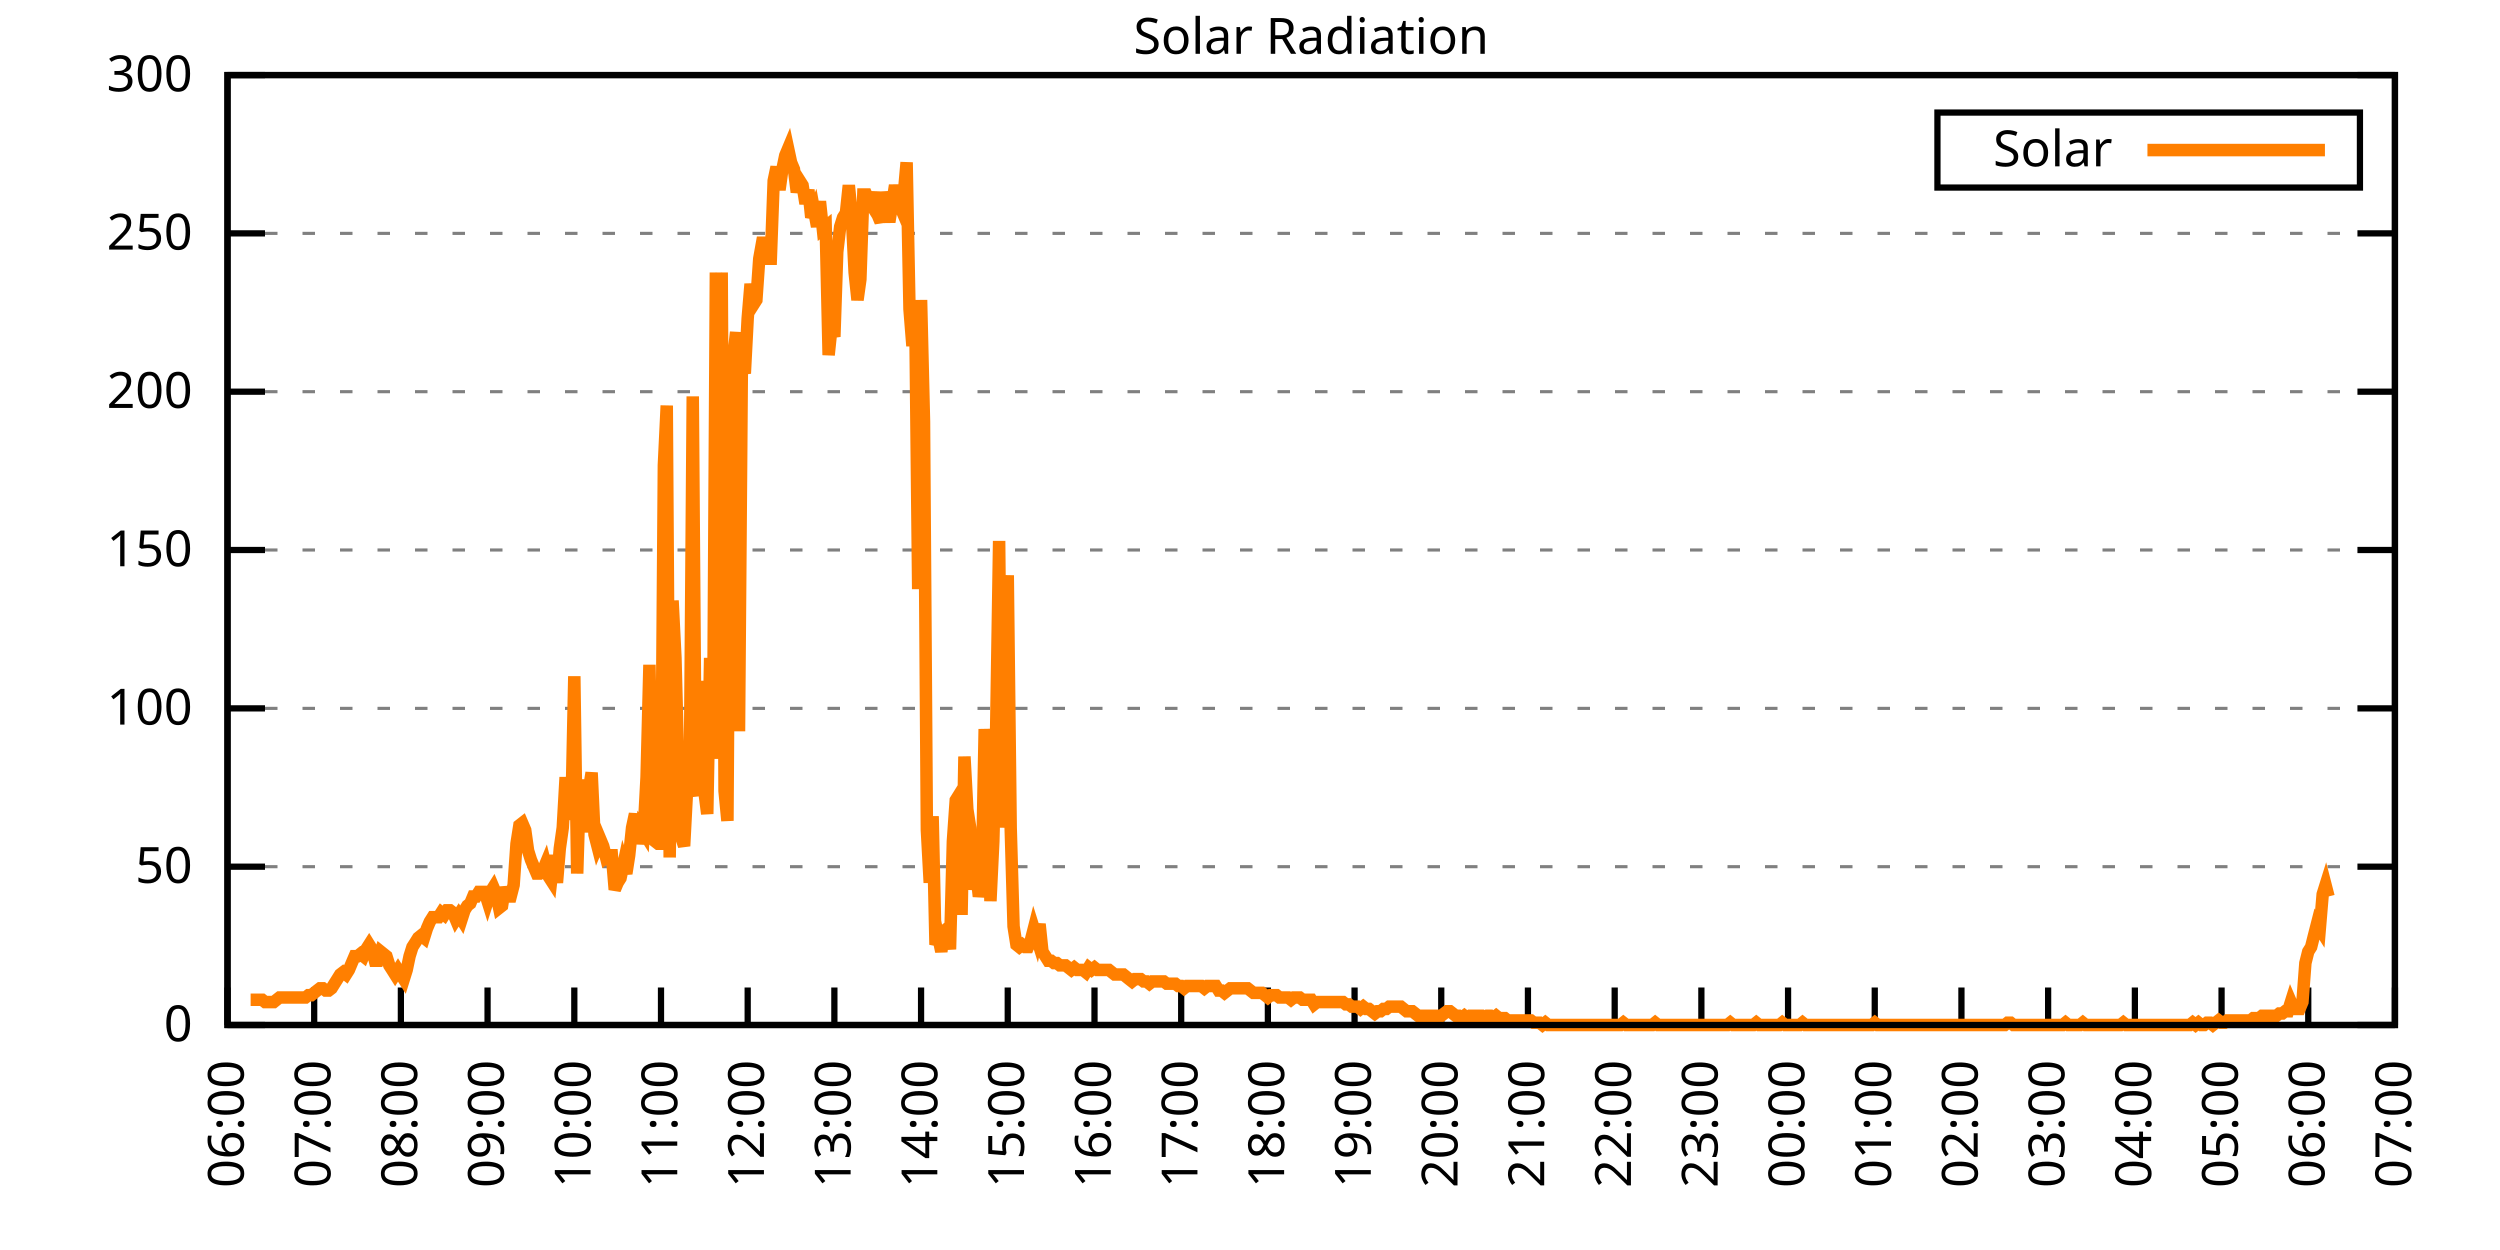
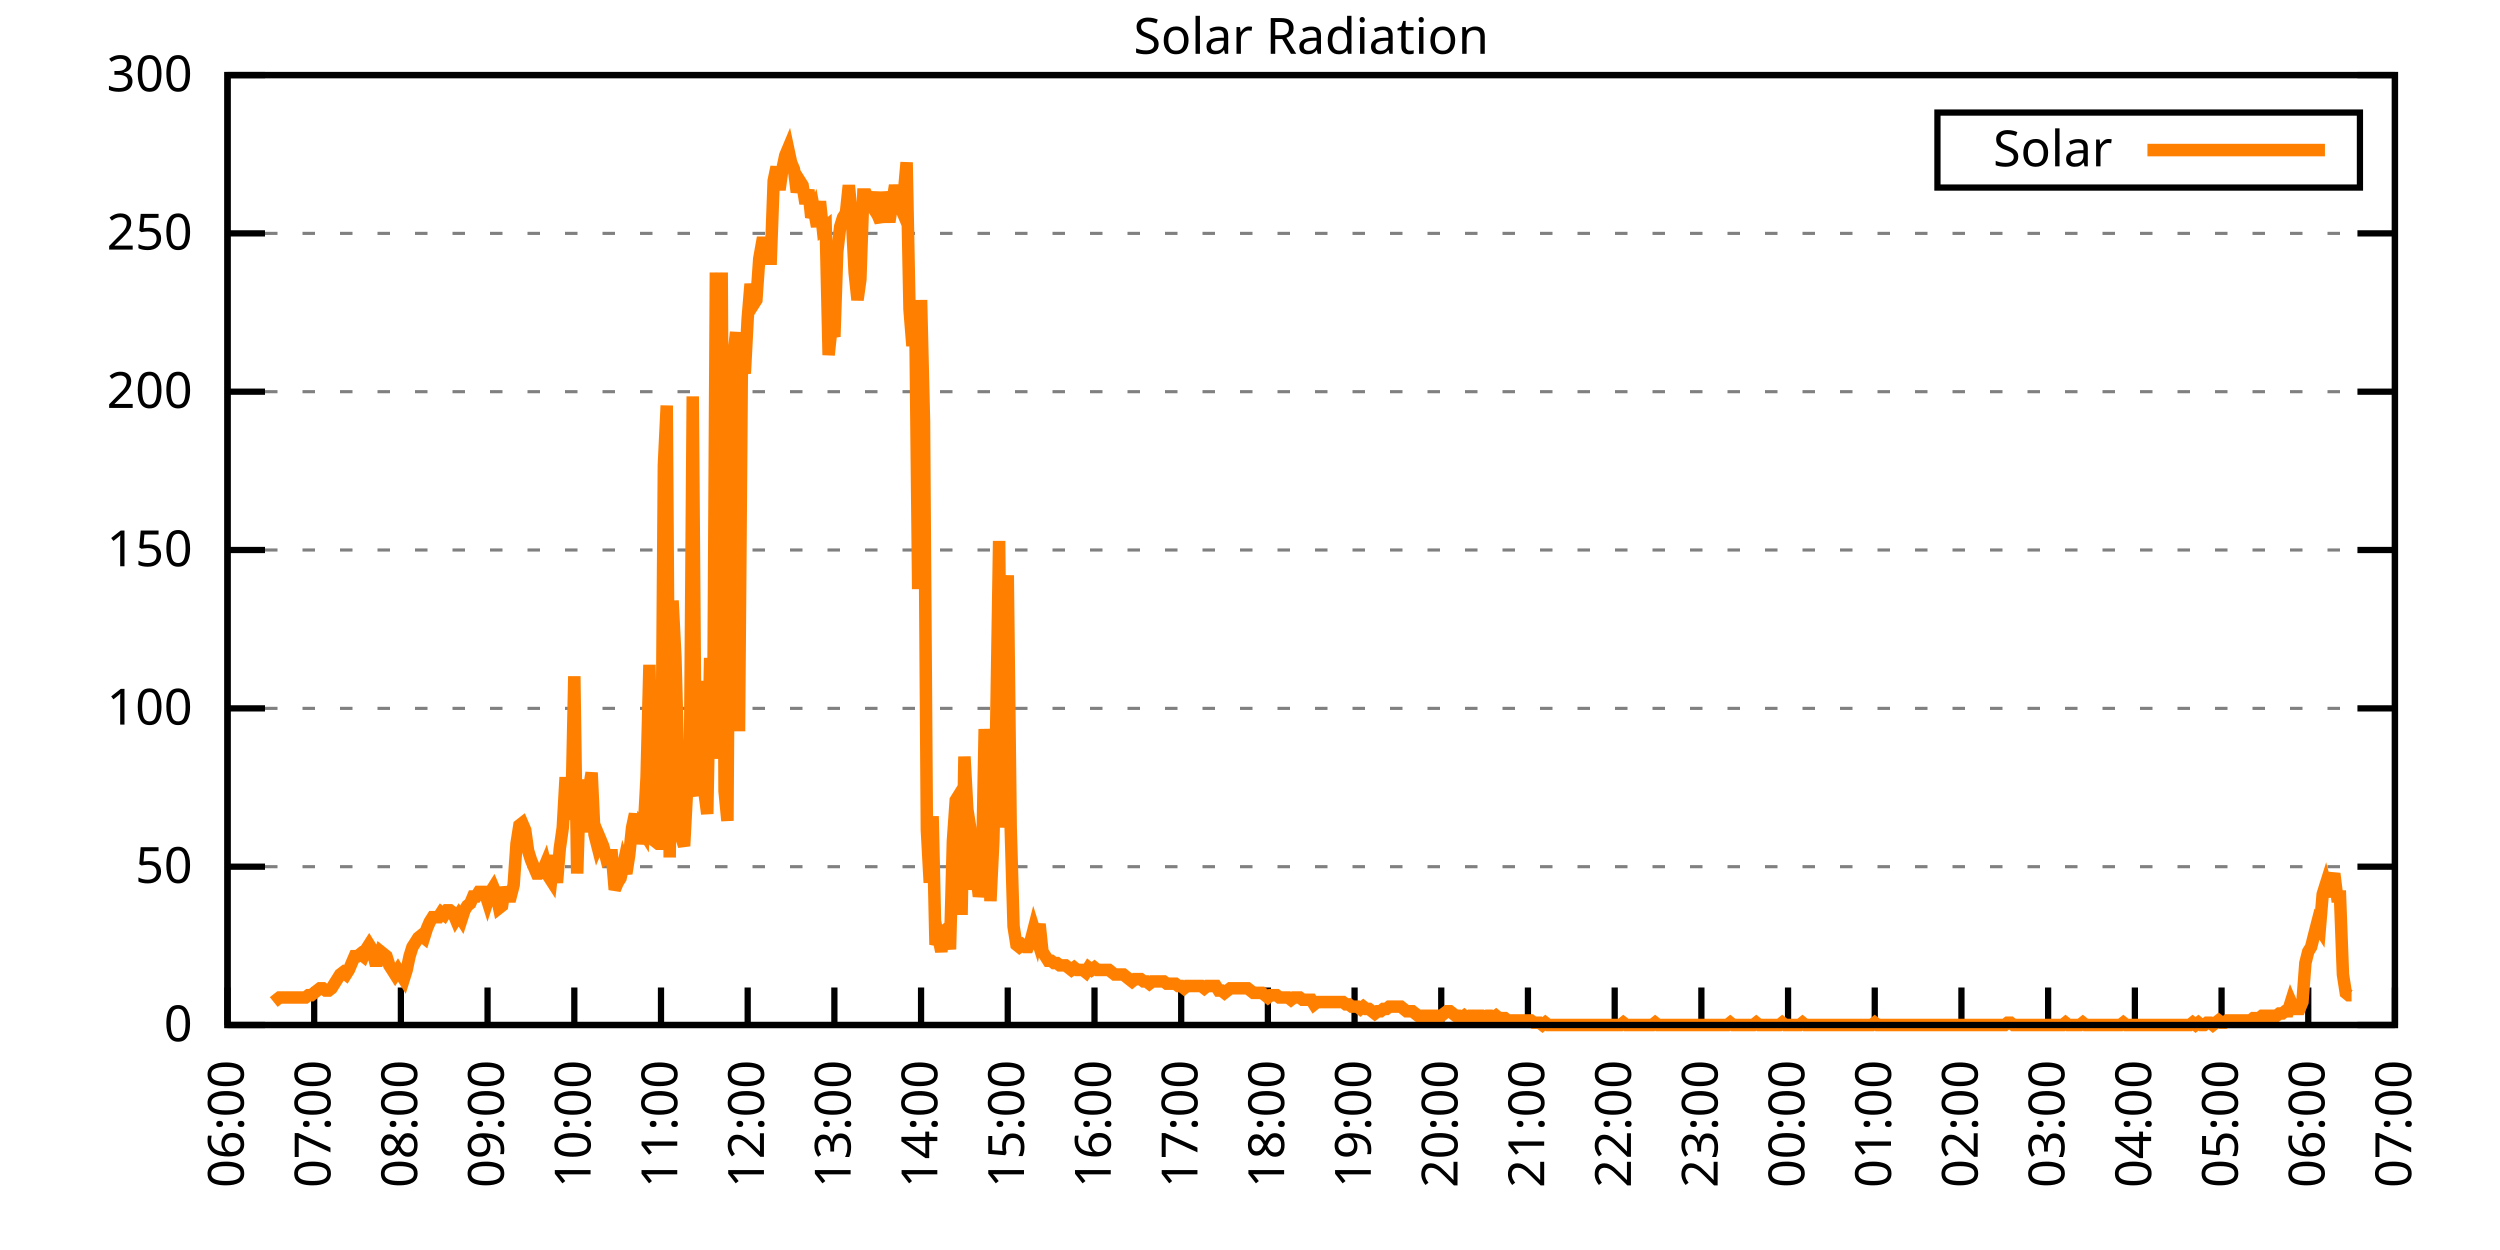
<svg xmlns="http://www.w3.org/2000/svg" xmlns:xlink="http://www.w3.org/1999/xlink" width="400" height="200" viewBox="0 0 400 200">
  <g id="gnuplot_canvas">
    <rect x="0" y="0" width="400" height="200" fill="none" />
    <defs>
      <circle id="gpDot" r="0.5" stroke-width="0.5" stroke="currentColor" />
      <path id="gpPt0" stroke-width="0.333" stroke="currentColor" d="M-1,0 h2 M0,-1 v2" />
      <path id="gpPt1" stroke-width="0.333" stroke="currentColor" d="M-1,-1 L1,1 M1,-1 L-1,1" />
      <path id="gpPt2" stroke-width="0.333" stroke="currentColor" d="M-1,0 L1,0 M0,-1 L0,1 M-1,-1 L1,1 M-1,1 L1,-1" />
      <rect id="gpPt3" stroke-width="0.333" stroke="currentColor" x="-1" y="-1" width="2" height="2" />
      <rect id="gpPt4" stroke-width="0.333" stroke="currentColor" fill="currentColor" x="-1" y="-1" width="2" height="2" />
      <circle id="gpPt5" stroke-width="0.333" stroke="currentColor" cx="0" cy="0" r="1" />
      <use xlink:href="#gpPt5" id="gpPt6" fill="currentColor" stroke="none" />
      <path id="gpPt7" stroke-width="0.333" stroke="currentColor" d="M0,-1.33 L-1.33,0.67 L1.33,0.67 z" />
      <use xlink:href="#gpPt7" id="gpPt8" fill="currentColor" stroke="none" />
      <use xlink:href="#gpPt7" id="gpPt9" stroke="currentColor" transform="rotate(180)" />
      <use xlink:href="#gpPt9" id="gpPt10" fill="currentColor" stroke="none" />
      <use xlink:href="#gpPt3" id="gpPt11" stroke="currentColor" transform="rotate(45)" />
      <use xlink:href="#gpPt11" id="gpPt12" fill="currentColor" stroke="none" />
      <path id="gpPt13" stroke-width="0.333" stroke="currentColor" d="M0,1.330 L1.265,0.411 L0.782,-1.067 L-0.782,-1.076 L-1.265,0.411 z" />
      <use xlink:href="#gpPt13" id="gpPt14" fill="currentColor" stroke="none" />
      <filter id="textbox" filterUnits="objectBoundingBox" x="0" y="0" height="1" width="1">
        <feFlood flood-color="white" flood-opacity="1" result="bgnd" />
        <feComposite in="SourceGraphic" in2="bgnd" operator="atop" />
      </filter>
      <filter id="greybox" filterUnits="objectBoundingBox" x="0" y="0" height="1" width="1">
        <feFlood flood-color="lightgrey" flood-opacity="1" result="grey" />
        <feComposite in="SourceGraphic" in2="grey" operator="atop" />
      </filter>
    </defs>
    <g fill="none" color="white" stroke="currentColor" stroke-width="1.00" stroke-linecap="butt" stroke-linejoin="miter">
</g>
    <g fill="none" color="black" stroke="currentColor" stroke-width="1.00" stroke-linecap="butt" stroke-linejoin="miter">
      <g stroke="none" shape-rendering="crispEdges">
        <polygon fill="rgb(255, 255, 255)" points="36.40,164.00 383.18,164.00 383.18,12.02 36.40,12.02 " />
      </g>
    </g>
    <g fill="none" color="black" stroke="currentColor" stroke-width="1.00" stroke-linecap="butt" stroke-linejoin="miter">
</g>
    <g fill="none" color="black" stroke="black" stroke-width="0.50" stroke-linecap="butt" stroke-linejoin="miter">
</g>
    <g fill="none" color="gray" stroke="currentColor" stroke-width="0.50" stroke-linecap="butt" stroke-linejoin="miter">
      <path stroke="gray" stroke-dasharray="2,4" class="gridline" d="M36.40,164.00 L383.19,164.00  " />
    </g>
    <g fill="none" color="gray" stroke="gray" stroke-width="1.00" stroke-linecap="butt" stroke-linejoin="miter">
</g>
    <g fill="none" color="black" stroke="currentColor" stroke-width="1.00" stroke-linecap="butt" stroke-linejoin="miter">
      <path stroke="black" d="M36.40,164.00 L42.40,164.00 M383.19,164.00 L377.19,164.00  " />
      <g transform="translate(30.80,166.60)" stroke="none" fill="black" font-family="Sans" font-size="8.00" text-anchor="end">
        <text>
          <tspan font-family="Sans"> 0</tspan>
        </text>
      </g>
    </g>
    <g fill="none" color="black" stroke="currentColor" stroke-width="1.00" stroke-linecap="butt" stroke-linejoin="miter">
</g>
    <g fill="none" color="black" stroke="black" stroke-width="0.50" stroke-linecap="butt" stroke-linejoin="miter">
</g>
    <g fill="none" color="gray" stroke="currentColor" stroke-width="0.50" stroke-linecap="butt" stroke-linejoin="miter">
      <path stroke="gray" stroke-dasharray="2,4" class="gridline" d="M36.40,138.67 L383.19,138.67  " />
    </g>
    <g fill="none" color="gray" stroke="gray" stroke-width="1.00" stroke-linecap="butt" stroke-linejoin="miter">
</g>
    <g fill="none" color="black" stroke="currentColor" stroke-width="1.00" stroke-linecap="butt" stroke-linejoin="miter">
      <path stroke="black" d="M36.40,138.67 L42.40,138.67 M383.19,138.67 L377.19,138.67  " />
      <g transform="translate(30.80,141.27)" stroke="none" fill="black" font-family="Sans" font-size="8.00" text-anchor="end">
        <text>
          <tspan font-family="Sans"> 50</tspan>
        </text>
      </g>
    </g>
    <g fill="none" color="black" stroke="currentColor" stroke-width="1.00" stroke-linecap="butt" stroke-linejoin="miter">
</g>
    <g fill="none" color="black" stroke="black" stroke-width="0.50" stroke-linecap="butt" stroke-linejoin="miter">
</g>
    <g fill="none" color="gray" stroke="currentColor" stroke-width="0.50" stroke-linecap="butt" stroke-linejoin="miter">
      <path stroke="gray" stroke-dasharray="2,4" class="gridline" d="M36.40,113.34 L383.19,113.34  " />
    </g>
    <g fill="none" color="gray" stroke="gray" stroke-width="1.00" stroke-linecap="butt" stroke-linejoin="miter">
</g>
    <g fill="none" color="black" stroke="currentColor" stroke-width="1.00" stroke-linecap="butt" stroke-linejoin="miter">
      <path stroke="black" d="M36.40,113.34 L42.40,113.34 M383.19,113.34 L377.19,113.34  " />
      <g transform="translate(30.80,115.94)" stroke="none" fill="black" font-family="Sans" font-size="8.00" text-anchor="end">
        <text>
          <tspan font-family="Sans"> 100</tspan>
        </text>
      </g>
    </g>
    <g fill="none" color="black" stroke="currentColor" stroke-width="1.00" stroke-linecap="butt" stroke-linejoin="miter">
</g>
    <g fill="none" color="black" stroke="black" stroke-width="0.50" stroke-linecap="butt" stroke-linejoin="miter">
</g>
    <g fill="none" color="gray" stroke="currentColor" stroke-width="0.50" stroke-linecap="butt" stroke-linejoin="miter">
      <path stroke="gray" stroke-dasharray="2,4" class="gridline" d="M36.40,88.00 L383.19,88.00  " />
    </g>
    <g fill="none" color="gray" stroke="gray" stroke-width="1.00" stroke-linecap="butt" stroke-linejoin="miter">
</g>
    <g fill="none" color="black" stroke="currentColor" stroke-width="1.00" stroke-linecap="butt" stroke-linejoin="miter">
      <path stroke="black" d="M36.40,88.00 L42.40,88.00 M383.19,88.00 L377.19,88.00  " />
      <g transform="translate(30.80,90.60)" stroke="none" fill="black" font-family="Sans" font-size="8.00" text-anchor="end">
        <text>
          <tspan font-family="Sans"> 150</tspan>
        </text>
      </g>
    </g>
    <g fill="none" color="black" stroke="currentColor" stroke-width="1.00" stroke-linecap="butt" stroke-linejoin="miter">
</g>
    <g fill="none" color="black" stroke="black" stroke-width="0.50" stroke-linecap="butt" stroke-linejoin="miter">
</g>
    <g fill="none" color="gray" stroke="currentColor" stroke-width="0.50" stroke-linecap="butt" stroke-linejoin="miter">
      <path stroke="gray" stroke-dasharray="2,4" class="gridline" d="M36.40,62.67 L383.19,62.67  " />
    </g>
    <g fill="none" color="gray" stroke="gray" stroke-width="1.00" stroke-linecap="butt" stroke-linejoin="miter">
</g>
    <g fill="none" color="black" stroke="currentColor" stroke-width="1.00" stroke-linecap="butt" stroke-linejoin="miter">
      <path stroke="black" d="M36.40,62.67 L42.40,62.67 M383.19,62.67 L377.19,62.67  " />
      <g transform="translate(30.80,65.27)" stroke="none" fill="black" font-family="Sans" font-size="8.00" text-anchor="end">
        <text>
          <tspan font-family="Sans"> 200</tspan>
        </text>
      </g>
    </g>
    <g fill="none" color="black" stroke="currentColor" stroke-width="1.00" stroke-linecap="butt" stroke-linejoin="miter">
</g>
    <g fill="none" color="black" stroke="black" stroke-width="0.50" stroke-linecap="butt" stroke-linejoin="miter">
</g>
    <g fill="none" color="gray" stroke="currentColor" stroke-width="0.50" stroke-linecap="butt" stroke-linejoin="miter">
      <path stroke="gray" stroke-dasharray="2,4" class="gridline" d="M36.40,37.34 L383.19,37.34  " />
    </g>
    <g fill="none" color="gray" stroke="gray" stroke-width="1.00" stroke-linecap="butt" stroke-linejoin="miter">
</g>
    <g fill="none" color="black" stroke="currentColor" stroke-width="1.00" stroke-linecap="butt" stroke-linejoin="miter">
      <path stroke="black" d="M36.40,37.34 L42.40,37.34 M383.19,37.34 L377.19,37.34  " />
      <g transform="translate(30.80,39.94)" stroke="none" fill="black" font-family="Sans" font-size="8.00" text-anchor="end">
        <text>
          <tspan font-family="Sans"> 250</tspan>
        </text>
      </g>
    </g>
    <g fill="none" color="black" stroke="currentColor" stroke-width="1.00" stroke-linecap="butt" stroke-linejoin="miter">
</g>
    <g fill="none" color="black" stroke="black" stroke-width="0.50" stroke-linecap="butt" stroke-linejoin="miter">
</g>
    <g fill="none" color="gray" stroke="currentColor" stroke-width="0.50" stroke-linecap="butt" stroke-linejoin="miter">
      <path stroke="gray" stroke-dasharray="2,4" class="gridline" d="M36.40,12.01 L383.19,12.01  " />
    </g>
    <g fill="none" color="gray" stroke="gray" stroke-width="1.00" stroke-linecap="butt" stroke-linejoin="miter">
</g>
    <g fill="none" color="black" stroke="currentColor" stroke-width="1.00" stroke-linecap="butt" stroke-linejoin="miter">
      <path stroke="black" d="M36.40,12.01 L42.40,12.01 M383.19,12.01 L377.19,12.01  " />
      <g transform="translate(30.80,14.61)" stroke="none" fill="black" font-family="Sans" font-size="8.00" text-anchor="end">
        <text>
          <tspan font-family="Sans"> 300</tspan>
        </text>
      </g>
    </g>
    <g fill="none" color="black" stroke="currentColor" stroke-width="1.00" stroke-linecap="butt" stroke-linejoin="miter">
      <path stroke="black" d="M36.40,164.00 L36.40,158.00  " />
      <g transform="translate(39.00,169.60) rotate(270.00)" stroke="none" fill="black" font-family="Sans" font-size="8.00" text-anchor="end">
        <text>
          <tspan font-family="Sans">06:00</tspan>
        </text>
      </g>
    </g>
    <g fill="none" color="black" stroke="currentColor" stroke-width="1.00" stroke-linecap="butt" stroke-linejoin="miter">
      <path stroke="black" d="M50.27,164.00 L50.27,158.00  " />
      <g transform="translate(52.87,169.60) rotate(270.00)" stroke="none" fill="black" font-family="Sans" font-size="8.00" text-anchor="end">
        <text>
          <tspan font-family="Sans">07:00</tspan>
        </text>
      </g>
    </g>
    <g fill="none" color="black" stroke="currentColor" stroke-width="1.00" stroke-linecap="butt" stroke-linejoin="miter">
      <path stroke="black" d="M64.14,164.00 L64.14,158.00  " />
      <g transform="translate(66.74,169.60) rotate(270.00)" stroke="none" fill="black" font-family="Sans" font-size="8.00" text-anchor="end">
        <text>
          <tspan font-family="Sans">08:00</tspan>
        </text>
      </g>
    </g>
    <g fill="none" color="black" stroke="currentColor" stroke-width="1.00" stroke-linecap="butt" stroke-linejoin="miter">
      <path stroke="black" d="M78.01,164.00 L78.01,158.00  " />
      <g transform="translate(80.61,169.60) rotate(270.00)" stroke="none" fill="black" font-family="Sans" font-size="8.00" text-anchor="end">
        <text>
          <tspan font-family="Sans">09:00</tspan>
        </text>
      </g>
    </g>
    <g fill="none" color="black" stroke="currentColor" stroke-width="1.00" stroke-linecap="butt" stroke-linejoin="miter">
      <path stroke="black" d="M91.89,164.00 L91.89,158.00  " />
      <g transform="translate(94.49,169.60) rotate(270.00)" stroke="none" fill="black" font-family="Sans" font-size="8.00" text-anchor="end">
        <text>
          <tspan font-family="Sans">10:00</tspan>
        </text>
      </g>
    </g>
    <g fill="none" color="black" stroke="currentColor" stroke-width="1.00" stroke-linecap="butt" stroke-linejoin="miter">
      <path stroke="black" d="M105.76,164.00 L105.76,158.00  " />
      <g transform="translate(108.36,169.60) rotate(270.00)" stroke="none" fill="black" font-family="Sans" font-size="8.00" text-anchor="end">
        <text>
          <tspan font-family="Sans">11:00</tspan>
        </text>
      </g>
    </g>
    <g fill="none" color="black" stroke="currentColor" stroke-width="1.00" stroke-linecap="butt" stroke-linejoin="miter">
      <path stroke="black" d="M119.63,164.00 L119.63,158.00  " />
      <g transform="translate(122.23,169.60) rotate(270.00)" stroke="none" fill="black" font-family="Sans" font-size="8.00" text-anchor="end">
        <text>
          <tspan font-family="Sans">12:00</tspan>
        </text>
      </g>
    </g>
    <g fill="none" color="black" stroke="currentColor" stroke-width="1.00" stroke-linecap="butt" stroke-linejoin="miter">
      <path stroke="black" d="M133.50,164.00 L133.50,158.00  " />
      <g transform="translate(136.10,169.60) rotate(270.00)" stroke="none" fill="black" font-family="Sans" font-size="8.00" text-anchor="end">
        <text>
          <tspan font-family="Sans">13:00</tspan>
        </text>
      </g>
    </g>
    <g fill="none" color="black" stroke="currentColor" stroke-width="1.00" stroke-linecap="butt" stroke-linejoin="miter">
      <path stroke="black" d="M147.37,164.00 L147.37,158.00  " />
      <g transform="translate(149.97,169.60) rotate(270.00)" stroke="none" fill="black" font-family="Sans" font-size="8.00" text-anchor="end">
        <text>
          <tspan font-family="Sans">14:00</tspan>
        </text>
      </g>
    </g>
    <g fill="none" color="black" stroke="currentColor" stroke-width="1.00" stroke-linecap="butt" stroke-linejoin="miter">
      <path stroke="black" d="M161.24,164.00 L161.24,158.00  " />
      <g transform="translate(163.84,169.60) rotate(270.00)" stroke="none" fill="black" font-family="Sans" font-size="8.00" text-anchor="end">
        <text>
          <tspan font-family="Sans">15:00</tspan>
        </text>
      </g>
    </g>
    <g fill="none" color="black" stroke="currentColor" stroke-width="1.00" stroke-linecap="butt" stroke-linejoin="miter">
      <path stroke="black" d="M175.12,164.00 L175.12,158.00  " />
      <g transform="translate(177.72,169.60) rotate(270.00)" stroke="none" fill="black" font-family="Sans" font-size="8.00" text-anchor="end">
        <text>
          <tspan font-family="Sans">16:00</tspan>
        </text>
      </g>
    </g>
    <g fill="none" color="black" stroke="currentColor" stroke-width="1.00" stroke-linecap="butt" stroke-linejoin="miter">
      <path stroke="black" d="M188.99,164.00 L188.99,158.00  " />
      <g transform="translate(191.59,169.60) rotate(270.00)" stroke="none" fill="black" font-family="Sans" font-size="8.00" text-anchor="end">
        <text>
          <tspan font-family="Sans">17:00</tspan>
        </text>
      </g>
    </g>
    <g fill="none" color="black" stroke="currentColor" stroke-width="1.00" stroke-linecap="butt" stroke-linejoin="miter">
      <path stroke="black" d="M202.86,164.00 L202.86,158.00  " />
      <g transform="translate(205.46,169.60) rotate(270.00)" stroke="none" fill="black" font-family="Sans" font-size="8.00" text-anchor="end">
        <text>
          <tspan font-family="Sans">18:00</tspan>
        </text>
      </g>
    </g>
    <g fill="none" color="black" stroke="currentColor" stroke-width="1.00" stroke-linecap="butt" stroke-linejoin="miter">
      <path stroke="black" d="M216.73,164.00 L216.73,158.00  " />
      <g transform="translate(219.33,169.60) rotate(270.00)" stroke="none" fill="black" font-family="Sans" font-size="8.00" text-anchor="end">
        <text>
          <tspan font-family="Sans">19:00</tspan>
        </text>
      </g>
    </g>
    <g fill="none" color="black" stroke="currentColor" stroke-width="1.00" stroke-linecap="butt" stroke-linejoin="miter">
      <path stroke="black" d="M230.60,164.00 L230.60,158.00  " />
      <g transform="translate(233.20,169.60) rotate(270.00)" stroke="none" fill="black" font-family="Sans" font-size="8.00" text-anchor="end">
        <text>
          <tspan font-family="Sans">20:00</tspan>
        </text>
      </g>
    </g>
    <g fill="none" color="black" stroke="currentColor" stroke-width="1.00" stroke-linecap="butt" stroke-linejoin="miter">
      <path stroke="black" d="M244.47,164.00 L244.47,158.00  " />
      <g transform="translate(247.07,169.60) rotate(270.00)" stroke="none" fill="black" font-family="Sans" font-size="8.00" text-anchor="end">
        <text>
          <tspan font-family="Sans">21:00</tspan>
        </text>
      </g>
    </g>
    <g fill="none" color="black" stroke="currentColor" stroke-width="1.00" stroke-linecap="butt" stroke-linejoin="miter">
      <path stroke="black" d="M258.35,164.00 L258.35,158.00  " />
      <g transform="translate(260.95,169.60) rotate(270.00)" stroke="none" fill="black" font-family="Sans" font-size="8.00" text-anchor="end">
        <text>
          <tspan font-family="Sans">22:00</tspan>
        </text>
      </g>
    </g>
    <g fill="none" color="black" stroke="currentColor" stroke-width="1.00" stroke-linecap="butt" stroke-linejoin="miter">
      <path stroke="black" d="M272.22,164.00 L272.22,158.00  " />
      <g transform="translate(274.82,169.60) rotate(270.00)" stroke="none" fill="black" font-family="Sans" font-size="8.00" text-anchor="end">
        <text>
          <tspan font-family="Sans">23:00</tspan>
        </text>
      </g>
    </g>
    <g fill="none" color="black" stroke="currentColor" stroke-width="1.00" stroke-linecap="butt" stroke-linejoin="miter">
      <path stroke="black" d="M286.09,164.00 L286.09,158.00  " />
      <g transform="translate(288.69,169.60) rotate(270.00)" stroke="none" fill="black" font-family="Sans" font-size="8.00" text-anchor="end">
        <text>
          <tspan font-family="Sans">00:00</tspan>
        </text>
      </g>
    </g>
    <g fill="none" color="black" stroke="currentColor" stroke-width="1.00" stroke-linecap="butt" stroke-linejoin="miter">
      <path stroke="black" d="M299.96,164.00 L299.96,158.00  " />
      <g transform="translate(302.56,169.60) rotate(270.00)" stroke="none" fill="black" font-family="Sans" font-size="8.00" text-anchor="end">
        <text>
          <tspan font-family="Sans">01:00</tspan>
        </text>
      </g>
    </g>
    <g fill="none" color="black" stroke="currentColor" stroke-width="1.00" stroke-linecap="butt" stroke-linejoin="miter">
      <path stroke="black" d="M313.83,164.00 L313.83,158.00  " />
      <g transform="translate(316.43,169.60) rotate(270.00)" stroke="none" fill="black" font-family="Sans" font-size="8.00" text-anchor="end">
        <text>
          <tspan font-family="Sans">02:00</tspan>
        </text>
      </g>
    </g>
    <g fill="none" color="black" stroke="currentColor" stroke-width="1.00" stroke-linecap="butt" stroke-linejoin="miter">
      <path stroke="black" d="M327.70,164.00 L327.70,158.00  " />
      <g transform="translate(330.30,169.60) rotate(270.00)" stroke="none" fill="black" font-family="Sans" font-size="8.00" text-anchor="end">
        <text>
          <tspan font-family="Sans">03:00</tspan>
        </text>
      </g>
    </g>
    <g fill="none" color="black" stroke="currentColor" stroke-width="1.00" stroke-linecap="butt" stroke-linejoin="miter">
      <path stroke="black" d="M341.58,164.00 L341.58,158.00  " />
      <g transform="translate(344.18,169.60) rotate(270.00)" stroke="none" fill="black" font-family="Sans" font-size="8.00" text-anchor="end">
        <text>
          <tspan font-family="Sans">04:00</tspan>
        </text>
      </g>
    </g>
    <g fill="none" color="black" stroke="currentColor" stroke-width="1.00" stroke-linecap="butt" stroke-linejoin="miter">
      <path stroke="black" d="M355.45,164.00 L355.45,158.00  " />
      <g transform="translate(358.05,169.60) rotate(270.00)" stroke="none" fill="black" font-family="Sans" font-size="8.00" text-anchor="end">
        <text>
          <tspan font-family="Sans">05:00</tspan>
        </text>
      </g>
    </g>
    <g fill="none" color="black" stroke="currentColor" stroke-width="1.00" stroke-linecap="butt" stroke-linejoin="miter">
      <path stroke="black" d="M369.32,164.00 L369.32,158.00  " />
      <g transform="translate(371.92,169.60) rotate(270.00)" stroke="none" fill="black" font-family="Sans" font-size="8.00" text-anchor="end">
        <text>
          <tspan font-family="Sans">06:00</tspan>
        </text>
      </g>
    </g>
    <g fill="none" color="black" stroke="currentColor" stroke-width="1.00" stroke-linecap="butt" stroke-linejoin="miter">
      <path stroke="black" d="M383.19,164.00 L383.19,158.00  " />
      <g transform="translate(385.79,169.60) rotate(270.00)" stroke="none" fill="black" font-family="Sans" font-size="8.00" text-anchor="end">
        <text>
          <tspan font-family="Sans">07:00</tspan>
        </text>
      </g>
    </g>
    <g fill="none" color="black" stroke="currentColor" stroke-width="1.00" stroke-linecap="butt" stroke-linejoin="miter">
</g>
    <g fill="none" color="black" stroke="currentColor" stroke-width="1.00" stroke-linecap="butt" stroke-linejoin="miter">
      <path stroke="black" d="M36.40,12.01 L36.40,164.00 L383.19,164.00 L383.19,12.01 L36.40,12.01 Z  " />
    </g>
    <g fill="none" color="black" stroke="currentColor" stroke-width="1.00" stroke-linecap="butt" stroke-linejoin="miter">
</g>
    <g fill="none" color="black" stroke="currentColor" stroke-width="1.00" stroke-linecap="butt" stroke-linejoin="miter">
      <path stroke="black" d="M309.99,30.01 L309.99,18.01 L377.59,18.01 L377.59,30.01 L309.99,30.01 Z  " />
    </g>
    <g id="Solar_Radiation_plot_1">
      <g fill="none" color="white" stroke="black" stroke-width="2.00" stroke-linecap="butt" stroke-linejoin="miter">
</g>
      <g fill="none" color="black" stroke="currentColor" stroke-width="2.00" stroke-linecap="butt" stroke-linejoin="miter">
        <g transform="translate(337.99,26.61)" stroke="none" fill="black" font-family="Sans" font-size="8.00" text-anchor="end">
          <text>
            <tspan font-family="Sans">Solar</tspan>
          </text>
        </g>
      </g>
      <g fill="none" color="black" stroke="currentColor" stroke-width="2.00" stroke-linecap="butt" stroke-linejoin="miter">
-         <path stroke="rgb(255, 127,   0)" d="M343.59,24.01 L371.99,24.01 M40.10,159.96 L40.56,159.96 L41.02,159.96 L41.49,159.96 L41.95,159.96 L42.41,160.33   L42.87,160.33 L43.34,160.33 L43.80,160.33 L44.26,159.96 L44.72,159.60 L45.19,159.60 L45.65,159.60 L46.11,159.60   L46.57,159.60 L47.03,159.60 L47.50,159.60 L47.96,159.60 L48.42,159.60 L48.88,159.60 L49.35,159.23 L49.81,159.23   L50.27,158.86 L50.73,158.49 L51.20,158.13 L51.66,158.13 L52.12,158.49 L52.58,158.49 L53.05,158.13 L53.51,157.39   L53.97,156.66 L54.43,155.92 L54.90,155.56 L55.36,155.92 L55.82,155.19 L56.28,154.09 L56.75,152.99 L57.21,152.99   L57.67,152.62 L58.13,152.99 L58.59,151.89 L59.06,151.15 L59.52,151.89 L59.98,153.72 L60.44,153.72 L60.91,152.25   L61.37,152.62 L61.83,152.99 L62.29,154.46 L62.76,155.19 L63.22,155.92 L63.68,155.19 L64.14,155.92 L64.61,156.66   L65.07,155.19 L65.53,152.99 L65.99,151.52 L66.46,150.79 L66.92,150.05 L67.38,149.68 L67.84,150.05 L68.30,148.58   L68.77,147.48 L69.23,146.75 L69.69,146.75 L70.15,146.75 L70.62,146.01 L71.08,146.38 L71.54,145.65 L72.00,145.65   L72.47,146.01 L72.93,147.11 L73.39,146.38 L73.85,147.11 L74.32,145.65 L74.78,144.91 L75.24,144.55 L75.70,143.44   L76.17,143.44 L76.63,142.71 L77.09,142.71 L77.55,142.71 L78.01,144.18 L78.48,142.71 L78.94,141.98 L79.40,143.08   L79.86,145.28 L80.33,144.91 L80.79,141.98 L81.25,143.44 L81.71,143.44 L82.18,141.61 L82.64,135.00 L83.10,132.06   L83.56,131.70 L84.03,132.80 L84.49,136.10 L84.95,137.57 L85.41,138.67 L85.88,139.77 L86.34,139.77 L86.80,139.41   L87.26,138.30 L87.72,140.14 L88.19,140.87 L88.65,136.84 L89.11,141.24 L89.57,135.74 L90.04,132.43 L90.50,124.36   L90.96,130.23 L91.42,130.23 L91.89,108.20 L92.35,139.77 L92.81,124.72 L93.27,133.17 L93.74,125.46 L94.20,126.56   L94.66,123.62 L95.12,133.53 L95.59,135.37 L96.05,134.27 L96.51,135.37 L96.97,137.20 L97.44,136.84 L97.90,136.84   L98.36,142.34 L98.82,141.24 L99.28,140.51 L99.75,138.30 L100.21,139.77 L100.67,136.84 L101.13,132.43 L101.60,130.23   L102.06,135.00 L102.52,132.43 L102.98,133.17 L103.45,124.36 L103.91,106.37 L104.37,131.33 L104.83,134.63 L105.30,135.00   L105.76,135.00 L106.22,74.43 L106.68,64.89 L107.15,137.20 L107.61,96.09 L108.07,105.27 L108.53,122.89 L108.99,133.90   L109.46,135.37 L109.92,126.56 L110.38,123.62 L110.84,63.42 L111.31,125.46 L111.77,127.29 L112.23,108.94 L112.69,126.56   L113.16,130.23 L113.62,105.27 L114.08,121.42 L114.54,43.60 L115.01,85.45 L115.47,43.60 L115.93,126.56 L116.39,131.33   L116.86,59.38 L117.32,57.18 L117.78,53.14 L118.24,117.01 L118.70,58.28 L119.17,59.75 L119.63,50.94 L120.09,45.43   L120.55,48.74 L121.02,48.00 L121.48,41.40 L121.94,38.83 L122.40,38.83 L122.87,41.40 L123.33,41.40 L123.79,28.92   L124.25,26.71 L124.72,30.38 L125.18,27.08 L125.64,24.88 L126.10,23.78 L126.57,25.98 L127.03,27.08 L127.49,30.75   L127.95,28.92 L128.41,29.65 L128.88,32.59 L129.34,30.38 L129.80,34.79 L130.26,33.69 L130.73,36.26 L131.19,32.22   L131.65,36.63 L132.11,36.26 L132.58,56.81 L133.04,52.41 L133.50,53.88 L133.96,40.30 L134.43,36.26 L134.89,34.79   L135.35,34.06 L135.81,29.65 L136.28,34.42 L136.74,43.60 L137.20,48.00 L137.66,44.70 L138.13,31.12 L138.59,31.12   L139.05,32.22 L139.51,32.95 L139.97,30.75 L140.44,34.42 L140.90,35.52 L141.36,30.75 L141.82,32.95 L142.29,35.52   L142.75,32.59 L143.21,29.65 L143.67,32.22 L144.14,33.32 L144.60,31.12 L145.06,25.98 L145.52,49.47 L145.99,55.35   L146.45,50.94 L146.91,94.26 L147.37,48.00 L147.84,67.46 L148.30,132.80 L148.76,141.24 L149.22,130.60 L149.68,151.15   L150.15,150.05 L150.61,152.25 L151.07,148.95 L151.53,148.58 L152.00,151.89 L152.46,134.63 L152.92,128.03 L153.38,127.29   L153.85,146.38 L154.31,121.05 L154.77,129.49 L155.23,132.43 L155.70,142.34 L156.16,139.04 L156.62,143.44 L157.08,141.24   L157.55,116.65 L158.01,124.72 L158.47,144.18 L158.93,134.63 L159.39,116.28 L159.86,86.55 L160.32,132.43 L160.78,100.86   L161.24,92.05 L161.71,132.43 L162.17,148.22 L162.63,151.15 L163.09,151.52 L163.56,151.15 L164.02,151.52 L164.48,151.52   L164.94,150.42 L165.41,148.58 L165.87,150.05 L166.33,147.85 L166.79,152.25 L167.26,152.99 L167.72,153.72 L168.18,153.72   L168.64,154.09 L169.10,154.09 L169.57,154.46 L170.03,154.46 L170.49,154.46 L170.95,154.82 L171.42,155.19 L171.88,154.82   L172.34,155.19 L172.80,155.19 L173.27,155.19 L173.73,155.56 L174.19,154.82 L174.65,155.19 L175.12,154.82 L175.58,155.19   L176.04,155.19 L176.50,155.19 L176.97,155.19 L177.43,155.19 L177.89,155.56 L178.35,155.92 L178.82,155.92 L179.28,155.92   L179.74,155.92 L180.20,156.29 L180.66,156.66 L181.13,157.03 L181.59,156.66 L182.05,156.66 L182.51,156.66 L182.98,157.03   L183.44,157.03 L183.90,157.39 L184.36,157.03 L184.83,157.03 L185.29,157.03 L185.75,157.03 L186.21,157.03 L186.68,157.39   L187.14,157.39 L187.60,157.39 L188.06,157.39 L188.53,157.76 L188.99,157.76 L189.45,158.13 L189.91,157.76 L190.37,157.76   L190.84,157.76 L191.30,157.76 L191.76,157.76 L192.22,157.76 L192.69,158.13 L193.15,157.76 L193.61,157.76 L194.07,157.76   L194.54,157.76 L195.00,158.49 L195.46,158.49 L195.92,158.86 L196.39,158.49 L196.85,158.13 L197.31,158.13 L197.77,158.13   L198.24,158.13 L198.70,158.13 L199.16,158.13 L199.62,158.13 L200.08,158.49 L200.55,158.86 L201.01,158.86 L201.47,158.86   L201.93,158.86 L202.40,159.23 L202.86,159.60 L203.32,159.23 L203.78,159.23 L204.25,159.23 L204.71,159.60 L205.17,159.60   L205.63,159.60 L206.10,159.60 L206.56,159.96 L207.02,159.60 L207.48,159.60 L207.95,159.60 L208.41,159.96 L208.87,159.96   L209.33,159.96 L209.80,159.96 L210.26,160.70 L210.72,160.33 L211.18,160.33 L211.64,160.33 L212.11,160.33 L212.57,160.33   L213.03,160.33 L213.49,160.33 L213.96,160.33 L214.42,160.33 L214.88,160.33 L215.34,160.70 L215.81,160.70 L216.27,161.06   L216.73,161.06 L217.19,161.06 L217.66,161.43 L218.12,161.06 L218.58,161.43 L219.04,161.43 L219.51,161.80 L219.97,162.16   L220.43,161.80 L220.89,161.80 L221.35,161.43 L221.82,161.43 L222.28,161.06 L222.74,161.06 L223.20,161.06 L223.67,161.06   L224.13,161.06 L224.59,161.43 L225.05,161.80 L225.52,161.80 L225.98,161.80 L226.44,162.16 L226.90,162.53 L227.37,162.53   L227.83,162.53 L228.29,162.53 L228.75,162.53 L229.22,162.53 L229.68,162.53 L230.14,162.53 L230.60,162.53 L231.06,162.16   L231.53,161.80 L231.99,161.80 L232.45,162.16 L232.91,162.53 L233.38,162.53 L233.84,162.90 L234.30,162.53 L234.76,162.90   L235.23,162.53 L235.69,162.53 L236.15,162.53 L236.61,162.53 L237.08,162.53 L237.54,162.90 L238.00,162.53 L238.46,162.53   L238.93,162.90 L239.39,162.53 L239.85,162.90 L240.31,162.90 L240.77,162.90 L241.24,163.27 L241.70,163.27 L242.16,163.27   L242.62,163.27 L243.09,163.27 L243.55,163.27 L244.01,163.27 L244.47,163.27 L244.94,163.27 L245.40,163.63 L245.86,163.63   L246.32,163.63 L246.79,164.00 L247.25,163.63 L247.71,164.00 L248.17,164.00 L248.64,164.00 L249.10,164.00 L249.56,164.00   L250.02,164.00 L250.49,164.00 L250.95,164.00 L251.41,164.00 L251.87,164.00 L252.33,164.00 L252.80,164.00 L253.26,164.00   L253.72,164.00 L254.18,164.00 L254.65,164.00 L255.11,164.00 L255.57,164.00 L256.03,164.00 L256.50,164.00 L256.96,164.00   L257.42,164.00 L257.88,164.00 L258.35,164.00 L258.81,164.00 L259.27,164.00 L259.73,163.63 L260.20,164.00 L260.66,164.00   L261.12,164.00 L261.58,164.00 L262.04,164.00 L262.51,164.00 L262.97,164.00 L263.43,164.00 L263.89,164.00 L264.36,164.00   L264.82,163.63 L265.28,164.00 L265.74,164.00 L266.21,164.00 L266.67,164.00 L267.13,164.00 L267.59,164.00 L268.06,164.00   L268.52,164.00 L268.98,164.00 L269.44,164.00 L269.91,164.00 L270.37,164.00 L270.83,164.00 L271.29,164.00 L271.75,164.00   L272.22,164.00 L272.68,164.00 L273.14,164.00 L273.60,164.00 L274.07,164.00 L274.53,164.00 L274.99,164.00 L275.45,164.00   L275.92,164.00 L276.38,164.00 L276.84,163.63 L277.30,164.00 L277.77,164.00 L278.23,164.00 L278.69,164.00 L279.15,164.00   L279.62,164.00 L280.08,164.00 L280.54,164.00 L281.00,163.63 L281.46,164.00 L281.93,164.00 L282.39,164.00 L282.85,164.00   L283.31,164.00 L283.78,164.00 L284.24,164.00 L284.70,164.00 L285.16,163.63 L285.63,164.00 L286.09,164.00 L286.55,164.00   L287.01,164.00 L287.48,164.00 L287.94,164.00 L288.40,163.63 L288.86,164.00 L289.33,164.00 L289.79,164.00 L290.25,164.00   L290.71,164.00 L291.18,164.00 L291.64,164.00 L292.10,164.00 L292.56,164.00 L293.02,164.00 L293.49,164.00 L293.95,164.00   L294.41,164.00 L294.87,164.00 L295.34,164.00 L295.80,164.00 L296.26,164.00 L296.72,164.00 L297.19,164.00 L297.65,164.00   L298.11,164.00 L298.57,164.00 L299.04,164.00 L299.50,164.00 L299.96,163.63 L300.42,164.00 L300.89,164.00 L301.35,164.00   L301.81,164.00 L302.27,164.00 L302.73,164.00 L303.20,164.00 L303.66,164.00 L304.12,164.00 L304.58,164.00 L305.05,164.00   L305.51,164.00 L305.97,164.00 L306.43,164.00 L306.90,164.00 L307.36,164.00 L307.82,164.00 L308.28,164.00 L308.75,164.00   L309.21,164.00 L309.67,164.00 L310.13,164.00 L310.60,164.00 L311.06,164.00 L311.52,164.00 L311.98,164.00 L312.44,164.00   L312.91,164.00 L313.37,164.00 L313.83,164.00 L314.29,164.00 L314.76,164.00 L315.22,164.00 L315.68,164.00 L316.14,164.00   L316.61,164.00 L317.07,164.00 L317.53,164.00 L317.99,164.00 L318.46,164.00 L318.92,164.00 L319.38,164.00 L319.84,164.00   L320.31,164.00 L320.77,164.00 L321.23,163.63 L321.69,163.63 L322.15,164.00 L322.62,164.00 L323.08,164.00 L323.54,164.00   L324.00,164.00 L324.47,164.00 L324.93,164.00 L325.39,164.00 L325.85,164.00 L326.32,164.00 L326.78,164.00 L327.24,164.00   L327.70,164.00 L328.17,164.00 L328.63,164.00 L329.09,164.00 L329.55,164.00 L330.02,164.00 L330.48,163.63 L330.94,164.00   L331.40,164.00 L331.87,164.00 L332.33,164.00 L332.79,164.00 L333.25,163.63 L333.71,164.00 L334.18,164.00 L334.64,164.00   L335.10,164.00 L335.56,164.00 L336.03,164.00 L336.49,164.00 L336.95,164.00 L337.41,164.00 L337.88,164.00 L338.34,164.00   L338.80,164.00 L339.26,164.00 L339.73,163.63 L340.19,164.00 L340.65,164.00 L341.11,164.00 L341.58,164.00 L342.04,164.00   L342.50,164.00 L342.96,164.00 L343.42,164.00 L343.89,164.00 L344.35,164.00 L344.81,164.00 L345.27,164.00 L345.74,164.00   L346.20,164.00 L346.66,164.00 L347.12,164.00 L347.59,164.00 L348.05,164.00 L348.51,164.00 L348.97,164.00 L349.44,164.00   L349.90,164.00 L350.36,164.00 L350.82,163.63 L351.29,164.00 L351.75,163.63 L352.21,164.00 L352.67,164.00 L353.13,163.63   L353.60,163.63 L354.06,164.00 L354.52,163.63 L354.98,163.27 L355.45,163.63 L355.91,163.63 L356.37,163.27 L356.83,163.27   L357.30,163.27 L357.76,163.27 L358.22,163.27 L358.68,163.27 L359.15,163.27 L359.61,163.27 L360.07,163.27 L360.53,162.90   L361.00,162.90 L361.46,162.90 L361.92,162.53 L362.38,162.53 L362.84,162.53 L363.31,162.53 L363.77,162.53 L364.23,162.53   L364.69,162.16 L365.16,162.16 L365.62,161.80 L366.08,161.80 L366.54,160.33 L367.01,161.43 L367.47,161.43 L367.93,161.43   L368.39,160.33 L368.86,154.09 L369.32,152.25 L369.78,151.52 L370.24,149.68 L370.71,147.85 L371.17,148.58 L371.63,143.08   L372.09,141.61 L372.56,143.44  " />
+         <path stroke="rgb(255, 127,   0)" d="M343.59,24.01 L371.99,24.01 M43.80,160.33 L44.26,159.96 L44.72,159.60 L45.19,159.60 L45.65,159.60 L46.11,159.60   L46.57,159.60 L47.03,159.60 L47.50,159.60 L47.96,159.60 L48.42,159.60 L48.88,159.60 L49.35,159.23 L49.81,159.23   L50.27,158.86 L50.73,158.49 L51.20,158.13 L51.66,158.13 L52.12,158.49 L52.58,158.49 L53.05,158.13 L53.51,157.39   L53.97,156.66 L54.43,155.92 L54.90,155.56 L55.36,155.92 L55.82,155.19 L56.28,154.09 L56.75,152.99 L57.21,152.99   L57.67,152.62 L58.13,152.99 L58.59,151.89 L59.06,151.15 L59.52,151.89 L59.98,153.72 L60.44,153.72 L60.91,152.25   L61.37,152.62 L61.83,152.99 L62.29,154.46 L62.76,155.19 L63.22,155.92 L63.68,155.19 L64.14,155.92 L64.61,156.66   L65.07,155.19 L65.53,152.99 L65.99,151.52 L66.46,150.79 L66.92,150.05 L67.38,149.68 L67.84,150.05 L68.30,148.58   L68.77,147.48 L69.23,146.75 L69.69,146.75 L70.15,146.75 L70.62,146.01 L71.08,146.38 L71.54,145.65 L72.00,145.65   L72.47,146.01 L72.93,147.11 L73.39,146.38 L73.85,147.11 L74.32,145.65 L74.78,144.91 L75.24,144.55 L75.70,143.44   L76.17,143.44 L76.63,142.71 L77.09,142.71 L77.55,142.71 L78.01,144.18 L78.48,142.71 L78.94,141.98 L79.40,143.08   L79.86,145.28 L80.33,144.91 L80.79,141.98 L81.25,143.44 L81.71,143.44 L82.18,141.61 L82.64,135.00 L83.10,132.06   L83.56,131.70 L84.03,132.80 L84.49,136.10 L84.95,137.57 L85.41,138.67 L85.88,139.77 L86.34,139.77 L86.80,139.41   L87.26,138.30 L87.72,140.14 L88.19,140.87 L88.65,136.84 L89.11,141.24 L89.57,135.74 L90.04,132.43 L90.50,124.36   L90.96,130.23 L91.42,130.23 L91.89,108.20 L92.35,139.77 L92.81,124.72 L93.27,133.17 L93.74,125.46 L94.20,126.56   L94.66,123.62 L95.12,133.53 L95.59,135.37 L96.05,134.27 L96.51,135.37 L96.97,137.20 L97.44,136.84 L97.90,136.84   L98.36,142.34 L98.82,141.24 L99.28,140.51 L99.75,138.30 L100.21,139.77 L100.67,136.84 L101.13,132.43 L101.60,130.23   L102.06,135.00 L102.52,132.43 L102.98,133.17 L103.45,124.36 L103.91,106.37 L104.37,131.33 L104.83,134.63 L105.30,135.00   L105.76,135.00 L106.22,74.43 L106.68,64.89 L107.15,137.20 L107.61,96.09 L108.07,105.27 L108.53,122.89 L108.99,133.90   L109.46,135.37 L109.92,126.56 L110.38,123.62 L110.84,63.42 L111.31,125.46 L111.77,127.29 L112.23,108.94 L112.69,126.56   L113.16,130.23 L113.62,105.27 L114.08,121.42 L114.54,43.60 L115.01,85.45 L115.47,43.60 L115.93,126.56 L116.39,131.33   L116.86,59.38 L117.32,57.18 L117.78,53.14 L118.24,117.01 L118.70,58.28 L119.17,59.75 L119.63,50.94 L120.09,45.43   L120.55,48.74 L121.02,48.00 L121.48,41.40 L121.94,38.83 L122.40,38.83 L122.87,41.40 L123.33,41.40 L123.79,28.92   L124.25,26.71 L124.72,30.38 L125.18,27.08 L125.64,24.88 L126.10,23.78 L126.57,25.98 L127.03,27.08 L127.49,30.75   L127.95,28.92 L128.41,29.65 L128.88,32.59 L129.34,30.38 L129.80,34.79 L130.26,33.69 L130.73,36.26 L131.19,32.22   L131.65,36.63 L132.11,36.26 L132.58,56.81 L133.04,52.41 L133.50,53.88 L133.96,40.30 L134.43,36.26 L134.89,34.79   L135.35,34.06 L135.81,29.65 L136.28,34.42 L136.74,43.60 L137.20,48.00 L137.66,44.70 L138.13,31.12 L138.59,31.12   L139.05,32.22 L139.51,32.95 L139.97,30.75 L140.44,34.42 L140.90,35.52 L141.36,30.75 L141.82,32.95 L142.29,35.52   L142.75,32.59 L143.21,29.65 L143.67,32.22 L144.14,33.32 L144.60,31.12 L145.06,25.98 L145.52,49.47 L145.99,55.35   L146.45,50.94 L146.91,94.26 L147.37,48.00 L147.84,67.46 L148.30,132.80 L148.76,141.24 L149.22,130.60 L149.68,151.15   L150.15,150.05 L150.61,152.25 L151.07,148.95 L151.53,148.58 L152.00,151.89 L152.46,134.63 L152.92,128.03 L153.38,127.29   L153.85,146.38 L154.31,121.05 L154.77,129.49 L155.23,132.43 L155.70,142.34 L156.16,139.04 L156.62,143.44 L157.08,141.24   L157.55,116.65 L158.01,124.72 L158.47,144.18 L158.93,134.63 L159.39,116.28 L159.86,86.55 L160.32,132.43 L160.78,100.86   L161.24,92.05 L161.71,132.43 L162.17,148.22 L162.63,151.15 L163.09,151.52 L163.56,151.15 L164.02,151.52 L164.48,151.52   L164.94,150.42 L165.41,148.58 L165.87,150.05 L166.33,147.85 L166.79,152.25 L167.26,152.99 L167.72,153.72 L168.18,153.72   L168.64,154.09 L169.10,154.09 L169.57,154.46 L170.03,154.46 L170.49,154.46 L170.95,154.82 L171.42,155.19 L171.88,154.82   L172.34,155.19 L172.80,155.19 L173.27,155.19 L173.73,155.56 L174.19,154.82 L174.65,155.19 L175.12,154.82 L175.58,155.19   L176.04,155.19 L176.50,155.19 L176.97,155.19 L177.43,155.19 L177.89,155.56 L178.35,155.92 L178.82,155.92 L179.28,155.92   L179.74,155.92 L180.20,156.29 L180.66,156.66 L181.13,157.03 L181.59,156.66 L182.05,156.66 L182.51,156.66 L182.98,157.03   L183.44,157.03 L183.90,157.39 L184.36,157.03 L184.83,157.03 L185.29,157.03 L185.75,157.03 L186.21,157.03 L186.68,157.39   L187.14,157.39 L187.60,157.39 L188.06,157.39 L188.53,157.76 L188.99,157.76 L189.45,158.13 L189.91,157.76 L190.37,157.76   L190.84,157.76 L191.30,157.76 L191.76,157.76 L192.22,157.76 L192.69,158.13 L193.15,157.76 L193.61,157.76 L194.07,157.76   L194.54,157.76 L195.00,158.49 L195.46,158.49 L195.92,158.86 L196.39,158.49 L196.85,158.13 L197.31,158.13 L197.77,158.13   L198.24,158.13 L198.70,158.13 L199.16,158.13 L199.62,158.13 L200.08,158.49 L200.55,158.86 L201.01,158.86 L201.47,158.86   L201.93,158.86 L202.40,159.23 L202.86,159.60 L203.32,159.23 L203.78,159.23 L204.25,159.23 L204.71,159.60 L205.17,159.60   L205.63,159.60 L206.10,159.60 L206.56,159.96 L207.02,159.60 L207.48,159.60 L207.95,159.60 L208.41,159.96 L208.87,159.96   L209.33,159.96 L209.80,159.96 L210.26,160.70 L210.72,160.33 L211.18,160.33 L211.64,160.33 L212.11,160.33 L212.57,160.33   L213.03,160.33 L213.49,160.33 L213.96,160.33 L214.42,160.33 L214.88,160.33 L215.34,160.70 L215.81,160.70 L216.27,161.06   L216.73,161.06 L217.19,161.06 L217.66,161.43 L218.12,161.06 L218.58,161.43 L219.04,161.43 L219.51,161.80 L219.97,162.16   L220.43,161.80 L220.89,161.80 L221.35,161.43 L221.82,161.43 L222.28,161.06 L222.74,161.06 L223.20,161.06 L223.67,161.06   L224.13,161.06 L224.59,161.43 L225.05,161.80 L225.52,161.80 L225.98,161.80 L226.44,162.16 L226.90,162.53 L227.37,162.53   L227.83,162.53 L228.29,162.53 L228.75,162.53 L229.22,162.53 L229.68,162.53 L230.14,162.53 L230.60,162.53 L231.06,162.16   L231.53,161.80 L231.99,161.80 L232.45,162.16 L232.91,162.53 L233.38,162.53 L233.84,162.90 L234.30,162.53 L234.76,162.90   L235.23,162.53 L235.69,162.53 L236.15,162.53 L236.61,162.53 L237.08,162.53 L237.54,162.90 L238.00,162.53 L238.46,162.53   L238.93,162.90 L239.39,162.53 L239.85,162.90 L240.31,162.90 L240.77,162.90 L241.24,163.27 L241.70,163.27 L242.16,163.27   L242.62,163.27 L243.09,163.27 L243.55,163.27 L244.01,163.27 L244.47,163.27 L244.94,163.27 L245.40,163.63 L245.86,163.63   L246.32,163.63 L246.79,164.00 L247.25,163.63 L247.71,164.00 L248.17,164.00 L248.64,164.00 L249.10,164.00 L249.56,164.00   L250.02,164.00 L250.49,164.00 L250.95,164.00 L251.41,164.00 L251.87,164.00 L252.33,164.00 L252.80,164.00 L253.26,164.00   L253.72,164.00 L254.18,164.00 L254.65,164.00 L255.11,164.00 L255.57,164.00 L256.03,164.00 L256.50,164.00 L256.96,164.00   L257.42,164.00 L257.88,164.00 L258.35,164.00 L258.81,164.00 L259.27,164.00 L259.73,163.63 L260.20,164.00 L260.66,164.00   L261.12,164.00 L261.58,164.00 L262.04,164.00 L262.51,164.00 L262.97,164.00 L263.43,164.00 L263.89,164.00 L264.36,164.00   L264.82,163.63 L265.28,164.00 L265.74,164.00 L266.21,164.00 L266.67,164.00 L267.13,164.00 L267.59,164.00 L268.06,164.00   L268.52,164.00 L268.98,164.00 L269.44,164.00 L269.91,164.00 L270.37,164.00 L270.83,164.00 L271.29,164.00 L271.75,164.00   L272.22,164.00 L272.68,164.00 L273.14,164.00 L273.60,164.00 L274.07,164.00 L274.53,164.00 L274.99,164.00 L275.45,164.00   L275.92,164.00 L276.38,164.00 L276.84,163.63 L277.30,164.00 L277.77,164.00 L278.23,164.00 L278.69,164.00 L279.15,164.00   L279.62,164.00 L280.08,164.00 L280.54,164.00 L281.00,163.63 L281.46,164.00 L281.93,164.00 L282.39,164.00 L282.85,164.00   L283.31,164.00 L283.78,164.00 L284.24,164.00 L284.70,164.00 L285.16,163.63 L285.63,164.00 L286.09,164.00 L286.55,164.00   L287.01,164.00 L287.48,164.00 L287.94,164.00 L288.40,163.63 L288.86,164.00 L289.33,164.00 L289.79,164.00 L290.25,164.00   L290.71,164.00 L291.18,164.00 L291.64,164.00 L292.10,164.00 L292.56,164.00 L293.02,164.00 L293.49,164.00 L293.95,164.00   L294.41,164.00 L294.87,164.00 L295.34,164.00 L295.80,164.00 L296.26,164.00 L296.72,164.00 L297.19,164.00 L297.65,164.00   L298.11,164.00 L298.57,164.00 L299.04,164.00 L299.50,164.00 L299.96,163.63 L300.42,164.00 L300.89,164.00 L301.35,164.00   L301.81,164.00 L302.27,164.00 L302.73,164.00 L303.20,164.00 L303.66,164.00 L304.12,164.00 L304.58,164.00 L305.05,164.00   L305.51,164.00 L305.97,164.00 L306.43,164.00 L306.90,164.00 L307.36,164.00 L307.82,164.00 L308.28,164.00 L308.75,164.00   L309.21,164.00 L309.67,164.00 L310.13,164.00 L310.60,164.00 L311.06,164.00 L311.52,164.00 L311.98,164.00 L312.44,164.00   L312.91,164.00 L313.37,164.00 L313.83,164.00 L314.29,164.00 L314.76,164.00 L315.22,164.00 L315.68,164.00 L316.14,164.00   L316.61,164.00 L317.07,164.00 L317.53,164.00 L317.99,164.00 L318.46,164.00 L318.92,164.00 L319.38,164.00 L319.84,164.00   L320.31,164.00 L320.77,164.00 L321.23,163.63 L321.69,163.63 L322.15,164.00 L322.62,164.00 L323.08,164.00 L323.54,164.00   L324.00,164.00 L324.47,164.00 L324.93,164.00 L325.39,164.00 L325.85,164.00 L326.32,164.00 L326.78,164.00 L327.24,164.00   L327.70,164.00 L328.17,164.00 L328.63,164.00 L329.09,164.00 L329.55,164.00 L330.02,164.00 L330.48,163.63 L330.94,164.00   L331.40,164.00 L331.87,164.00 L332.33,164.00 L332.79,164.00 L333.25,163.63 L333.71,164.00 L334.18,164.00 L334.64,164.00   L335.10,164.00 L335.56,164.00 L336.03,164.00 L336.49,164.00 L336.95,164.00 L337.41,164.00 L337.88,164.00 L338.34,164.00   L338.80,164.00 L339.26,164.00 L339.73,163.63 L340.19,164.00 L340.65,164.00 L341.11,164.00 L341.58,164.00 L342.04,164.00   L342.50,164.00 L342.96,164.00 L343.42,164.00 L343.89,164.00 L344.35,164.00 L344.81,164.00 L345.27,164.00 L345.74,164.00   L346.20,164.00 L346.66,164.00 L347.12,164.00 L347.59,164.00 L348.05,164.00 L348.51,164.00 L348.97,164.00 L349.44,164.00   L349.90,164.00 L350.36,164.00 L350.82,163.63 L351.29,164.00 L351.75,163.63 L352.21,164.00 L352.67,164.00 L353.13,163.63   L353.60,163.63 L354.06,164.00 L354.52,163.63 L354.98,163.27 L355.45,163.63 L355.91,163.63 L356.37,163.27 L356.83,163.27   L357.30,163.27 L357.76,163.27 L358.22,163.27 L358.68,163.27 L359.15,163.27 L359.61,163.27 L360.07,163.27 L360.53,162.90   L361.00,162.90 L361.46,162.90 L361.92,162.53 L362.38,162.53 L362.84,162.53 L363.31,162.53 L363.77,162.53 L364.23,162.53   L364.69,162.16 L365.16,162.16 L365.62,161.80 L366.08,161.80 L366.54,160.33 L367.01,161.43 L367.47,161.43 L367.93,161.43   L368.39,160.33 L368.86,154.09 L369.32,152.25 L369.78,151.52 L370.24,149.68 L370.71,147.85 L371.17,148.58 L371.63,143.08   L372.09,141.61 L372.56,143.44 L373.02,141.24 L373.48,139.77 L373.94,143.44 L374.40,143.44 L374.87,155.92 L375.33,158.86   L375.79,159.23 L376.25,159.23  " />
      </g>
    </g>
    <g fill="none" color="black" stroke="currentColor" stroke-width="2.00" stroke-linecap="butt" stroke-linejoin="miter">
</g>
    <g fill="none" color="black" stroke="black" stroke-width="1.00" stroke-linecap="butt" stroke-linejoin="miter">
</g>
    <g fill="none" color="black" stroke="currentColor" stroke-width="1.00" stroke-linecap="butt" stroke-linejoin="miter">
      <path stroke="black" d="M36.40,12.01 L36.40,164.00 L383.19,164.00 L383.19,12.01 L36.40,12.01 Z  " />
      <g transform="translate(6.80,88.01) rotate(270.00)" stroke="none" fill="black" font-family="Sans" font-size="8.00" text-anchor="middle">
        <text />
      </g>
    </g>
    <g fill="none" color="black" stroke="currentColor" stroke-width="1.00" stroke-linecap="butt" stroke-linejoin="miter">
</g>
    <g fill="none" color="black" stroke="currentColor" stroke-width="1.00" stroke-linecap="butt" stroke-linejoin="miter">
      <g transform="translate(209.79,8.61)" stroke="none" fill="black" font-family="Sans" font-size="8.00" text-anchor="middle">
        <text>
          <tspan font-family="Sans">Solar Radiation</tspan>
        </text>
      </g>
    </g>
    <g fill="none" color="black" stroke="currentColor" stroke-width="1.00" stroke-linecap="butt" stroke-linejoin="miter">
</g>
  </g>
</svg>
